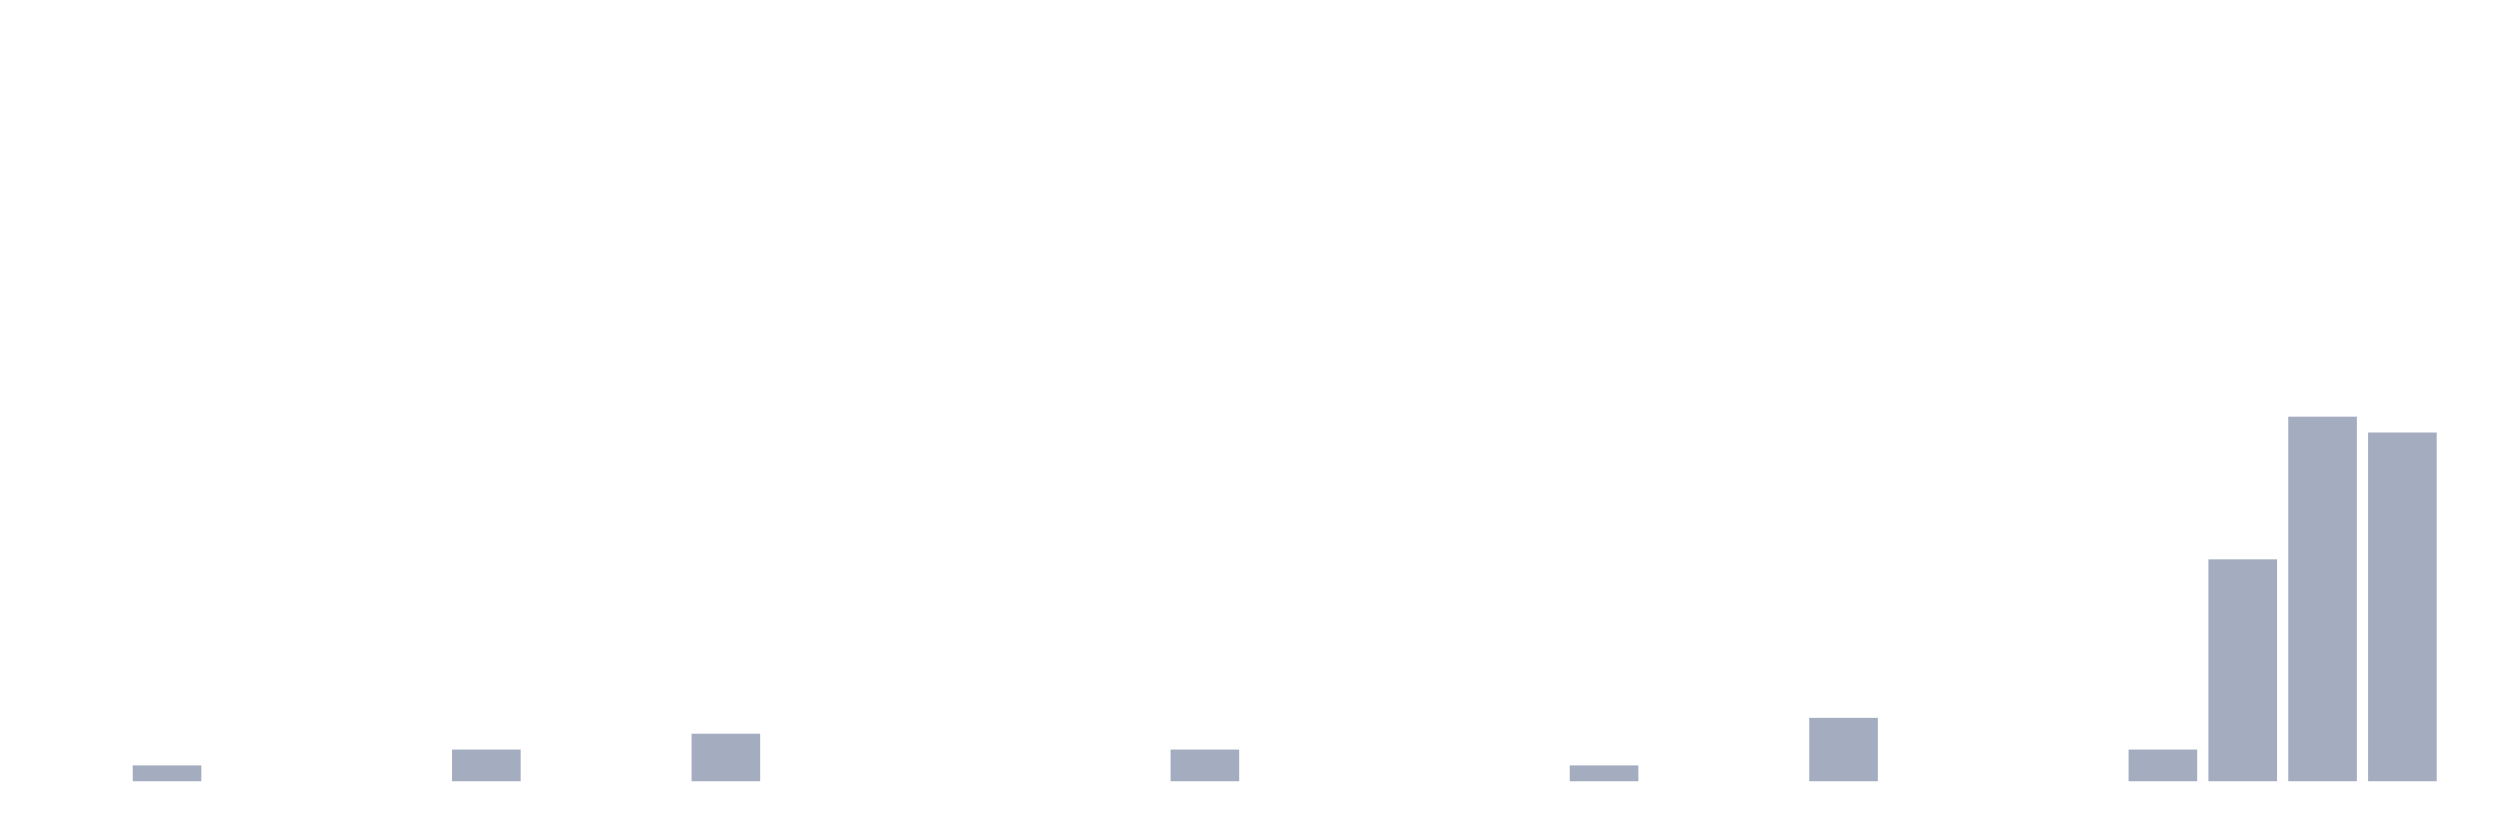
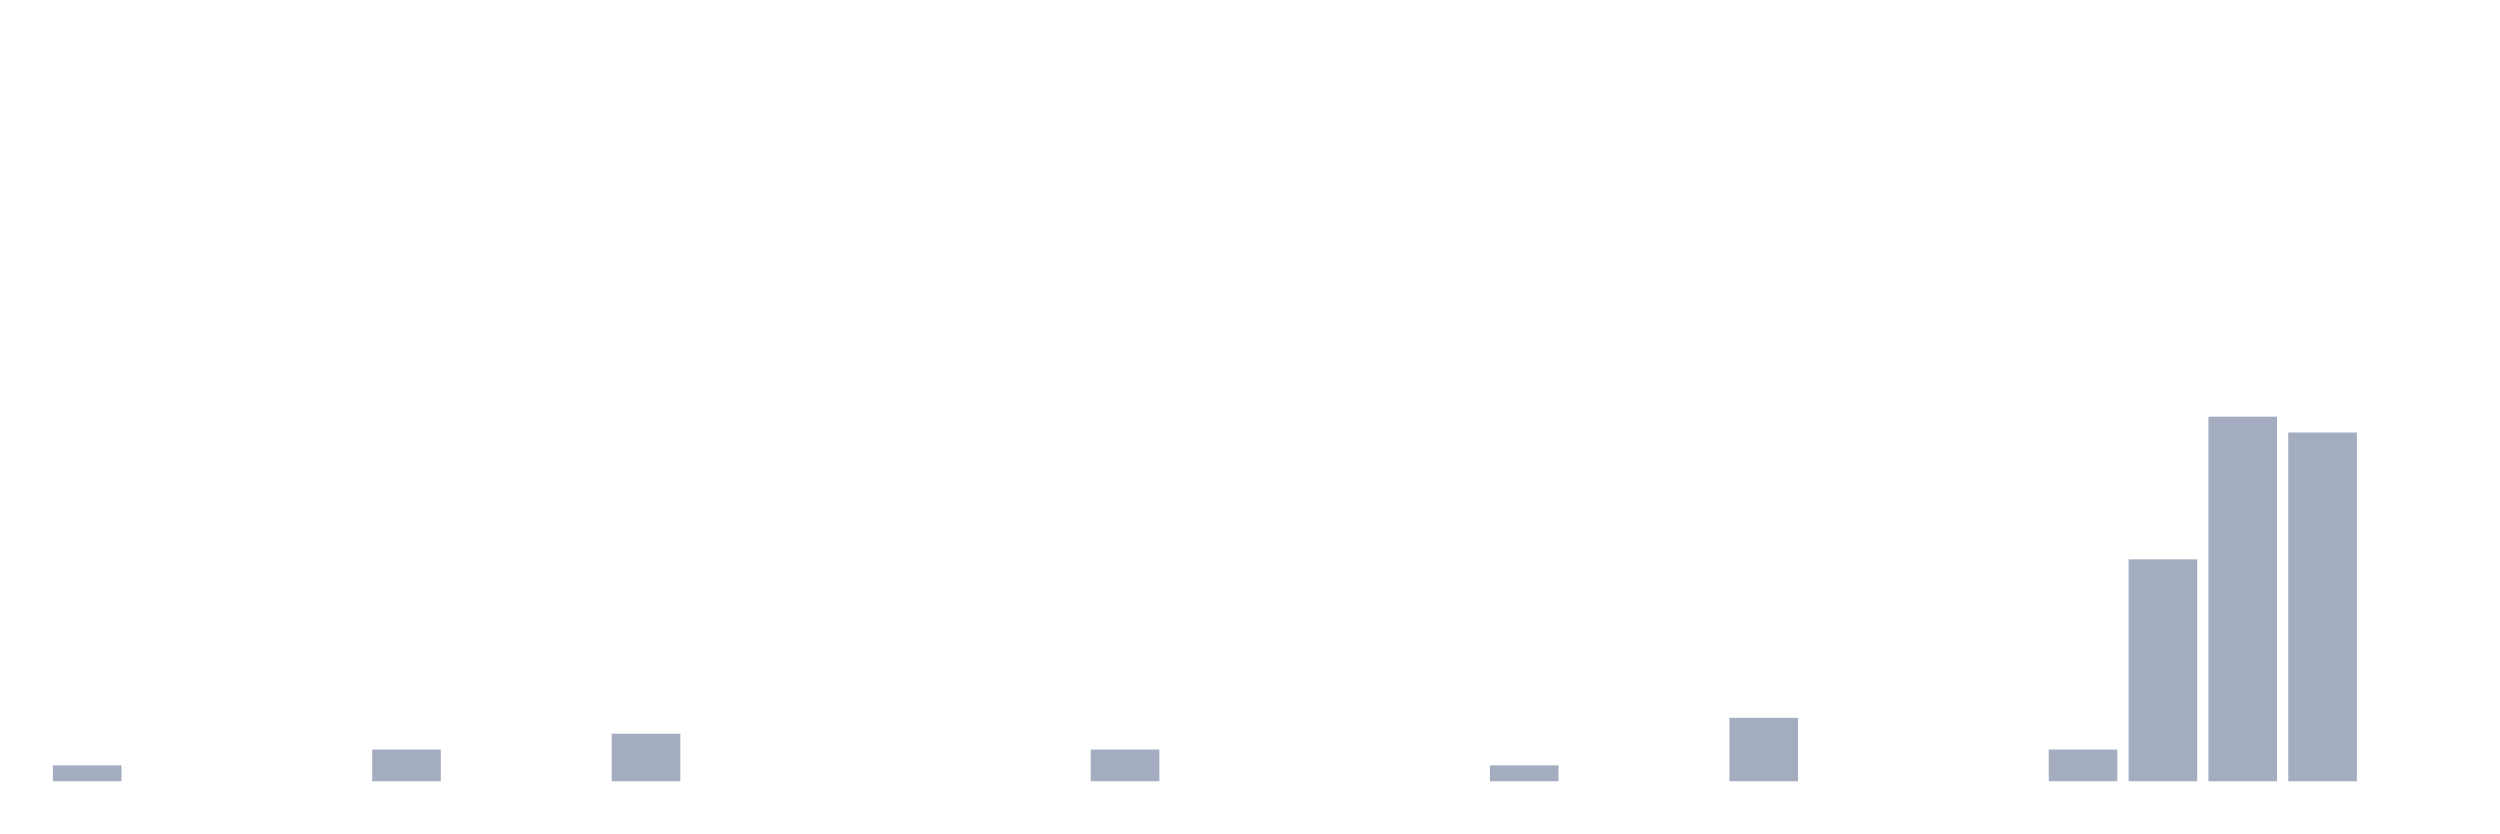
<svg xmlns="http://www.w3.org/2000/svg" viewBox="0 0 480 160">
  <g transform="translate(10,10)">
-     <rect class="bar" x="0.153" width="13.175" y="140" height="0" fill="rgb(164,173,192)" />
-     <rect class="bar" x="15.482" width="13.175" y="136.957" height="3.043" fill="rgb(164,173,192)" />
+     <rect class="bar" x="0.153" width="13.175" y="136.957" height="3.043" fill="rgb(164,173,192)" />
+     <rect class="bar" x="15.482" width="13.175" y="140" height="0" fill="rgb(164,173,192)" />
    <rect class="bar" x="30.81" width="13.175" y="140" height="0" fill="rgb(164,173,192)" />
    <rect class="bar" x="46.138" width="13.175" y="140" height="0" fill="rgb(164,173,192)" />
-     <rect class="bar" x="61.466" width="13.175" y="140" height="0" fill="rgb(164,173,192)" />
-     <rect class="bar" x="76.794" width="13.175" y="133.913" height="6.087" fill="rgb(164,173,192)" />
+     <rect class="bar" x="61.466" width="13.175" y="133.913" height="6.087" fill="rgb(164,173,192)" />
+     <rect class="bar" x="76.794" width="13.175" y="140" height="0" fill="rgb(164,173,192)" />
    <rect class="bar" x="92.123" width="13.175" y="140" height="0" fill="rgb(164,173,192)" />
-     <rect class="bar" x="107.451" width="13.175" y="140" height="0" fill="rgb(164,173,192)" />
-     <rect class="bar" x="122.779" width="13.175" y="130.87" height="9.13" fill="rgb(164,173,192)" />
+     <rect class="bar" x="107.451" width="13.175" y="130.87" height="9.13" fill="rgb(164,173,192)" />
+     <rect class="bar" x="122.779" width="13.175" y="140" height="0" fill="rgb(164,173,192)" />
    <rect class="bar" x="138.107" width="13.175" y="140" height="0" fill="rgb(164,173,192)" />
    <rect class="bar" x="153.436" width="13.175" y="140" height="0" fill="rgb(164,173,192)" />
    <rect class="bar" x="168.764" width="13.175" y="140" height="0" fill="rgb(164,173,192)" />
    <rect class="bar" x="184.092" width="13.175" y="140" height="0" fill="rgb(164,173,192)" />
-     <rect class="bar" x="199.42" width="13.175" y="140" height="0" fill="rgb(164,173,192)" />
-     <rect class="bar" x="214.748" width="13.175" y="133.913" height="6.087" fill="rgb(164,173,192)" />
+     <rect class="bar" x="199.42" width="13.175" y="133.913" height="6.087" fill="rgb(164,173,192)" />
+     <rect class="bar" x="214.748" width="13.175" y="140" height="0" fill="rgb(164,173,192)" />
    <rect class="bar" x="230.077" width="13.175" y="140" height="0" fill="rgb(164,173,192)" />
    <rect class="bar" x="245.405" width="13.175" y="140" height="0" fill="rgb(164,173,192)" />
    <rect class="bar" x="260.733" width="13.175" y="140" height="0" fill="rgb(164,173,192)" />
-     <rect class="bar" x="276.061" width="13.175" y="140" height="0" fill="rgb(164,173,192)" />
-     <rect class="bar" x="291.39" width="13.175" y="136.957" height="3.043" fill="rgb(164,173,192)" />
+     <rect class="bar" x="276.061" width="13.175" y="136.957" height="3.043" fill="rgb(164,173,192)" />
+     <rect class="bar" x="291.39" width="13.175" y="140" height="0" fill="rgb(164,173,192)" />
    <rect class="bar" x="306.718" width="13.175" y="140" height="0" fill="rgb(164,173,192)" />
-     <rect class="bar" x="322.046" width="13.175" y="140" height="0" fill="rgb(164,173,192)" />
-     <rect class="bar" x="337.374" width="13.175" y="127.826" height="12.174" fill="rgb(164,173,192)" />
+     <rect class="bar" x="322.046" width="13.175" y="127.826" height="12.174" fill="rgb(164,173,192)" />
+     <rect class="bar" x="337.374" width="13.175" y="140" height="0" fill="rgb(164,173,192)" />
    <rect class="bar" x="352.702" width="13.175" y="140" height="0" fill="rgb(164,173,192)" />
    <rect class="bar" x="368.031" width="13.175" y="140" height="0" fill="rgb(164,173,192)" />
-     <rect class="bar" x="383.359" width="13.175" y="140" height="0" fill="rgb(164,173,192)" />
-     <rect class="bar" x="398.687" width="13.175" y="133.913" height="6.087" fill="rgb(164,173,192)" />
-     <rect class="bar" x="414.015" width="13.175" y="97.391" height="42.609" fill="rgb(164,173,192)" />
-     <rect class="bar" x="429.344" width="13.175" y="70" height="70" fill="rgb(164,173,192)" />
-     <rect class="bar" x="444.672" width="13.175" y="73.043" height="66.957" fill="rgb(164,173,192)" />
+     <rect class="bar" x="383.359" width="13.175" y="133.913" height="6.087" fill="rgb(164,173,192)" />
+     <rect class="bar" x="398.687" width="13.175" y="97.391" height="42.609" fill="rgb(164,173,192)" />
+     <rect class="bar" x="414.015" width="13.175" y="70" height="70" fill="rgb(164,173,192)" />
+     <rect class="bar" x="429.344" width="13.175" y="73.043" height="66.957" fill="rgb(164,173,192)" />
+     <rect class="bar" x="444.672" width="13.175" y="140" height="0" fill="rgb(164,173,192)" />
  </g>
</svg>
